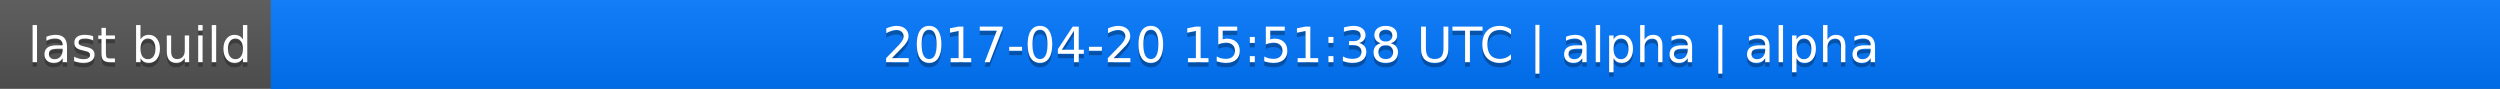
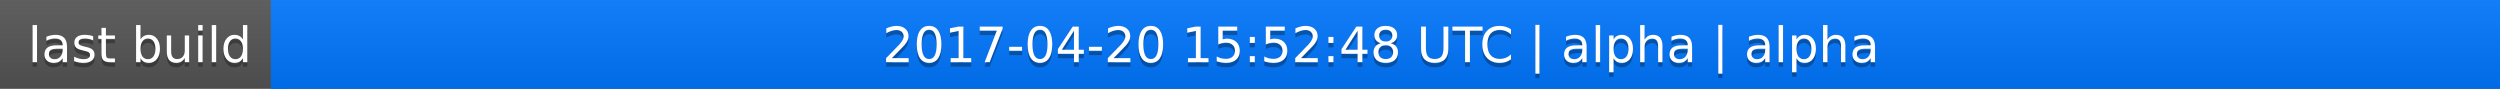
<svg xmlns="http://www.w3.org/2000/svg" width="563" height="20">
  <linearGradient id="a" x2="0" y2="100%">
    <stop offset="0" stop-color="#bbb" stop-opacity=".1" />
    <stop offset="1" stop-opacity=".1" />
  </linearGradient>
  <rect rx="0" width="563" height="20" fill="#555" />
  <rect rx="0" x="61" width="502" height="20" fill="#07f" />
  <path fill="#07f" d="M61 0h4v20h-4z" />
  <rect rx="0" width="563" height="20" fill="url(#a)" />
  <g fill="#fff" text-anchor="middle" font-family="DejaVu Sans,Verdana,Geneva,sans-serif" font-size="11">
    <text x="31.5" y="15" fill="#010101" fill-opacity=".3">last build</text>
    <text x="31.5" y="14">last build</text>
-     <text x="311" y="15" fill="#010101" fill-opacity=".3">2017-04-20 15:51:38 UTC | alpha | alpha</text>
-     <text x="311" y="14">2017-04-20 15:51:38 UTC | alpha | alpha</text>
+     <text x="311" y="15" fill="#010101" fill-opacity=".3">2017-04-20 15:52:48 UTC | alpha | alpha</text>
+     <text x="311" y="14">2017-04-20 15:52:48 UTC | alpha | alpha</text>
  </g>
</svg>
